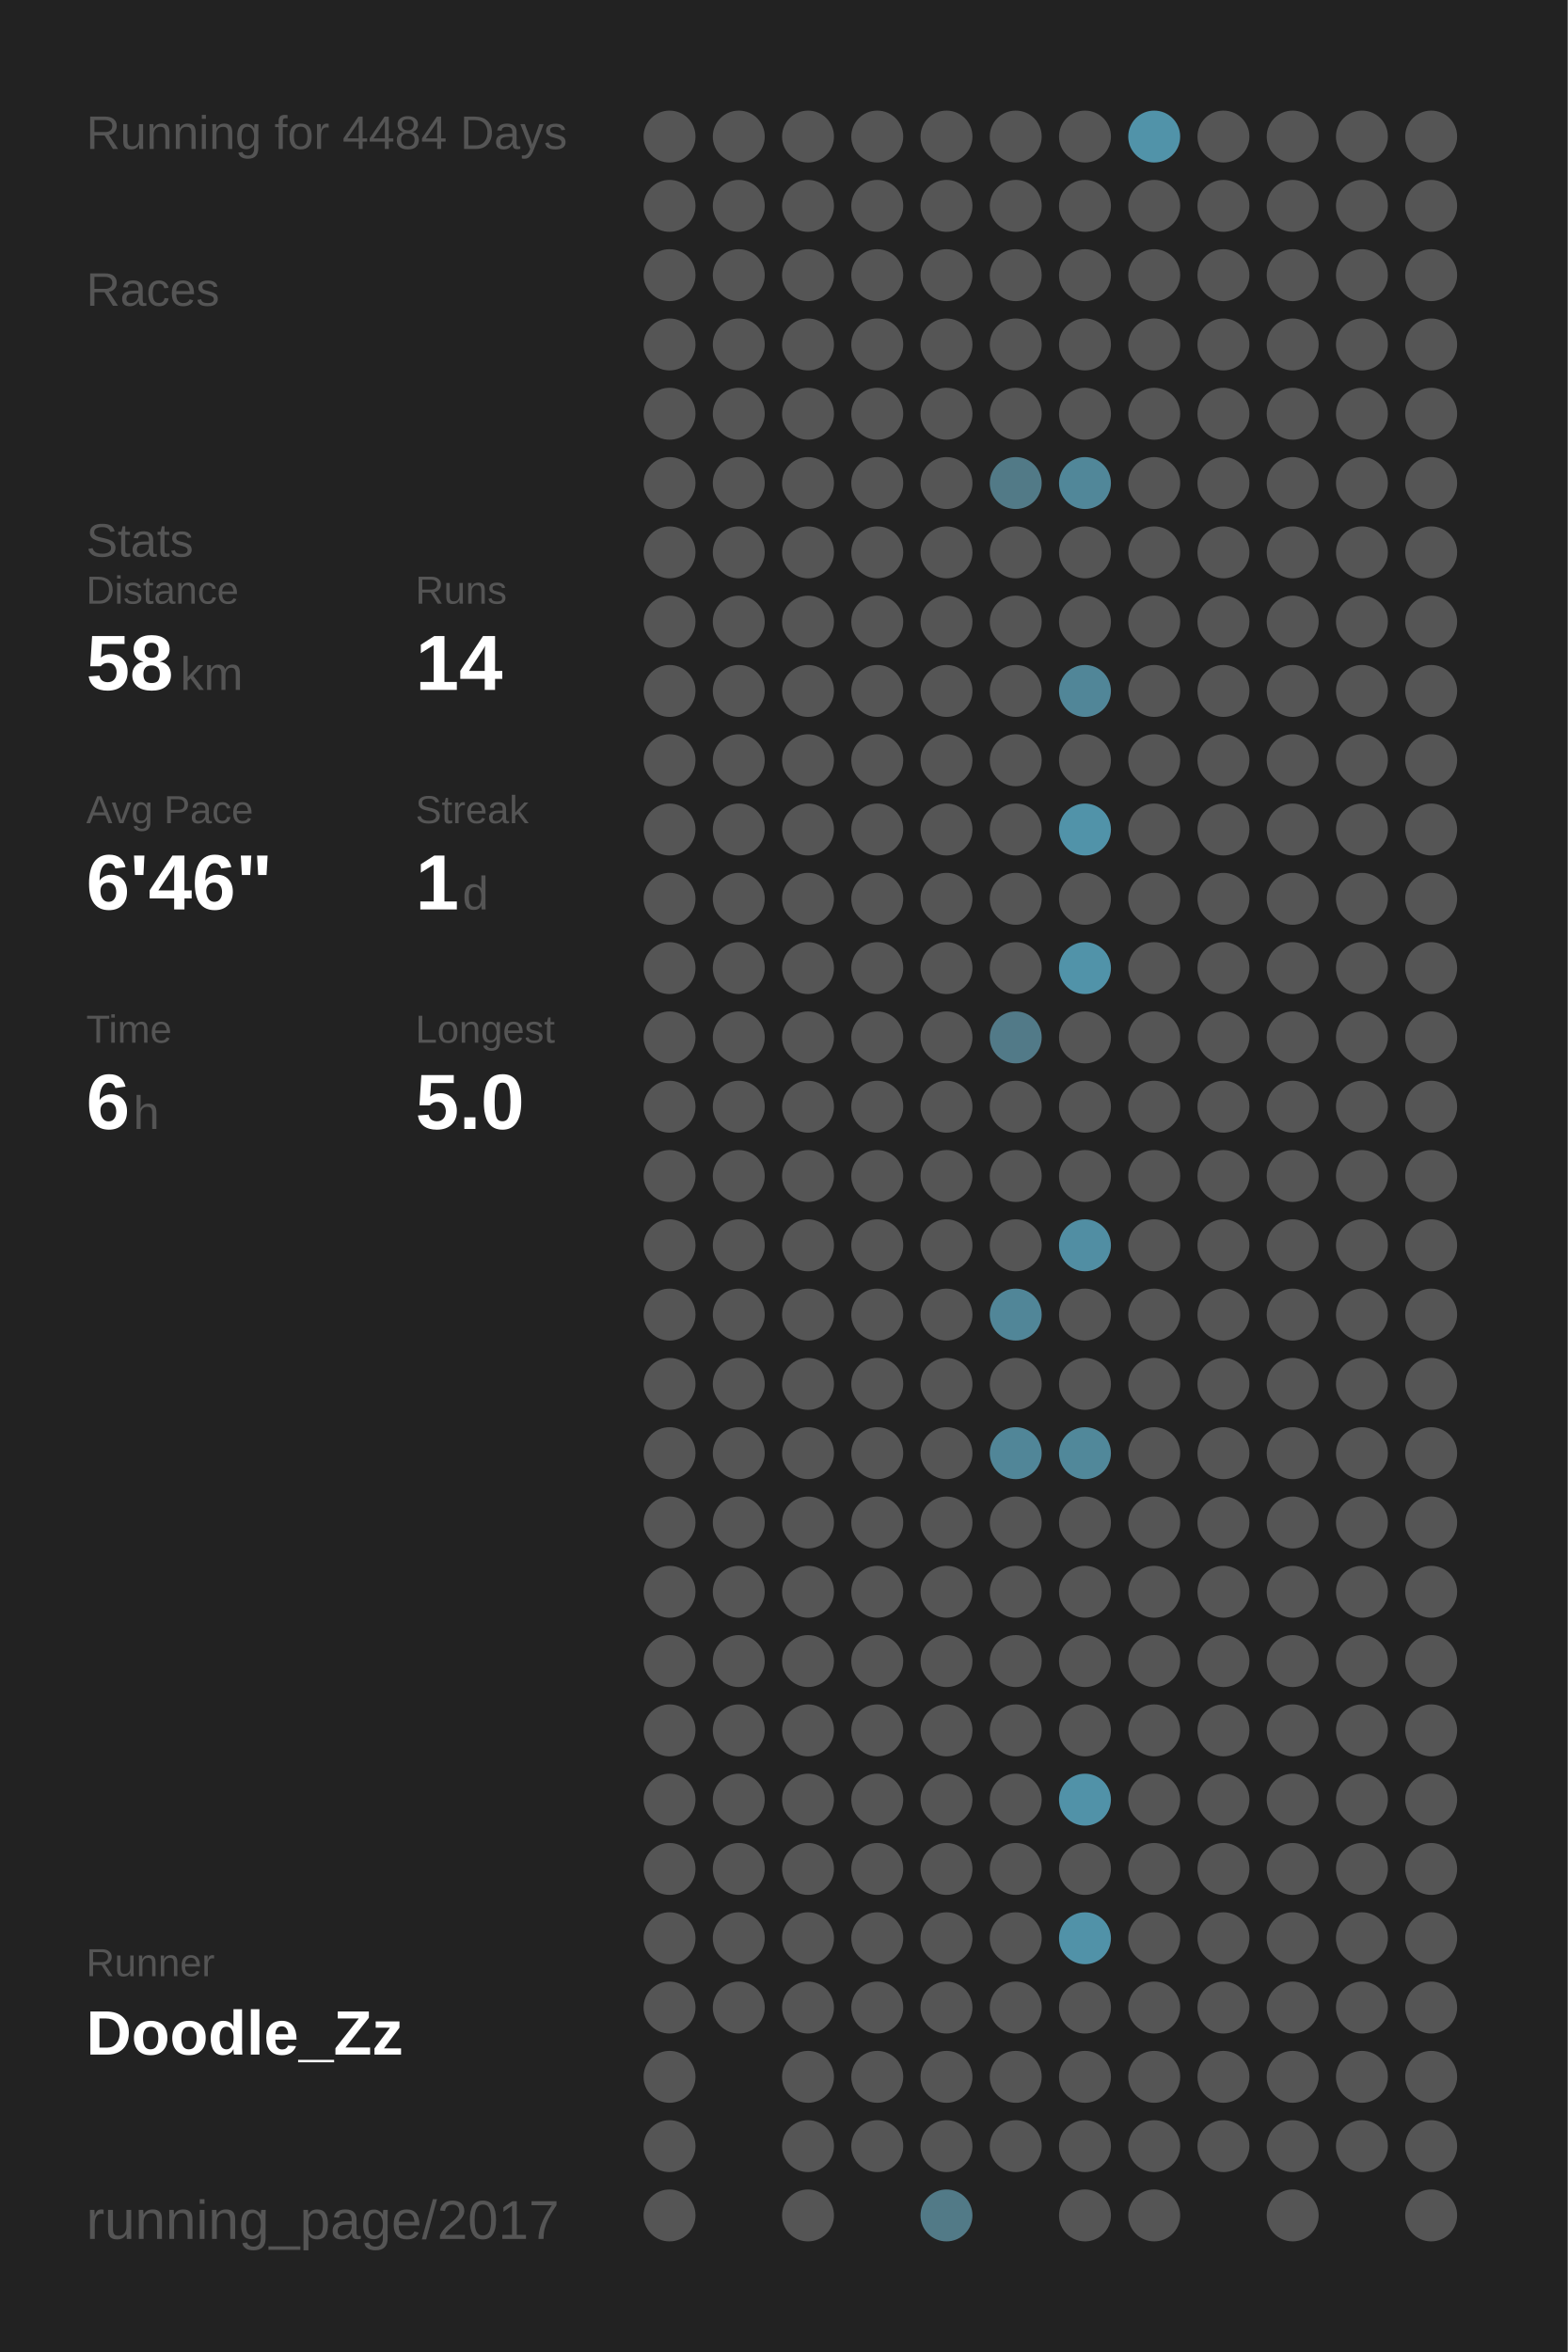
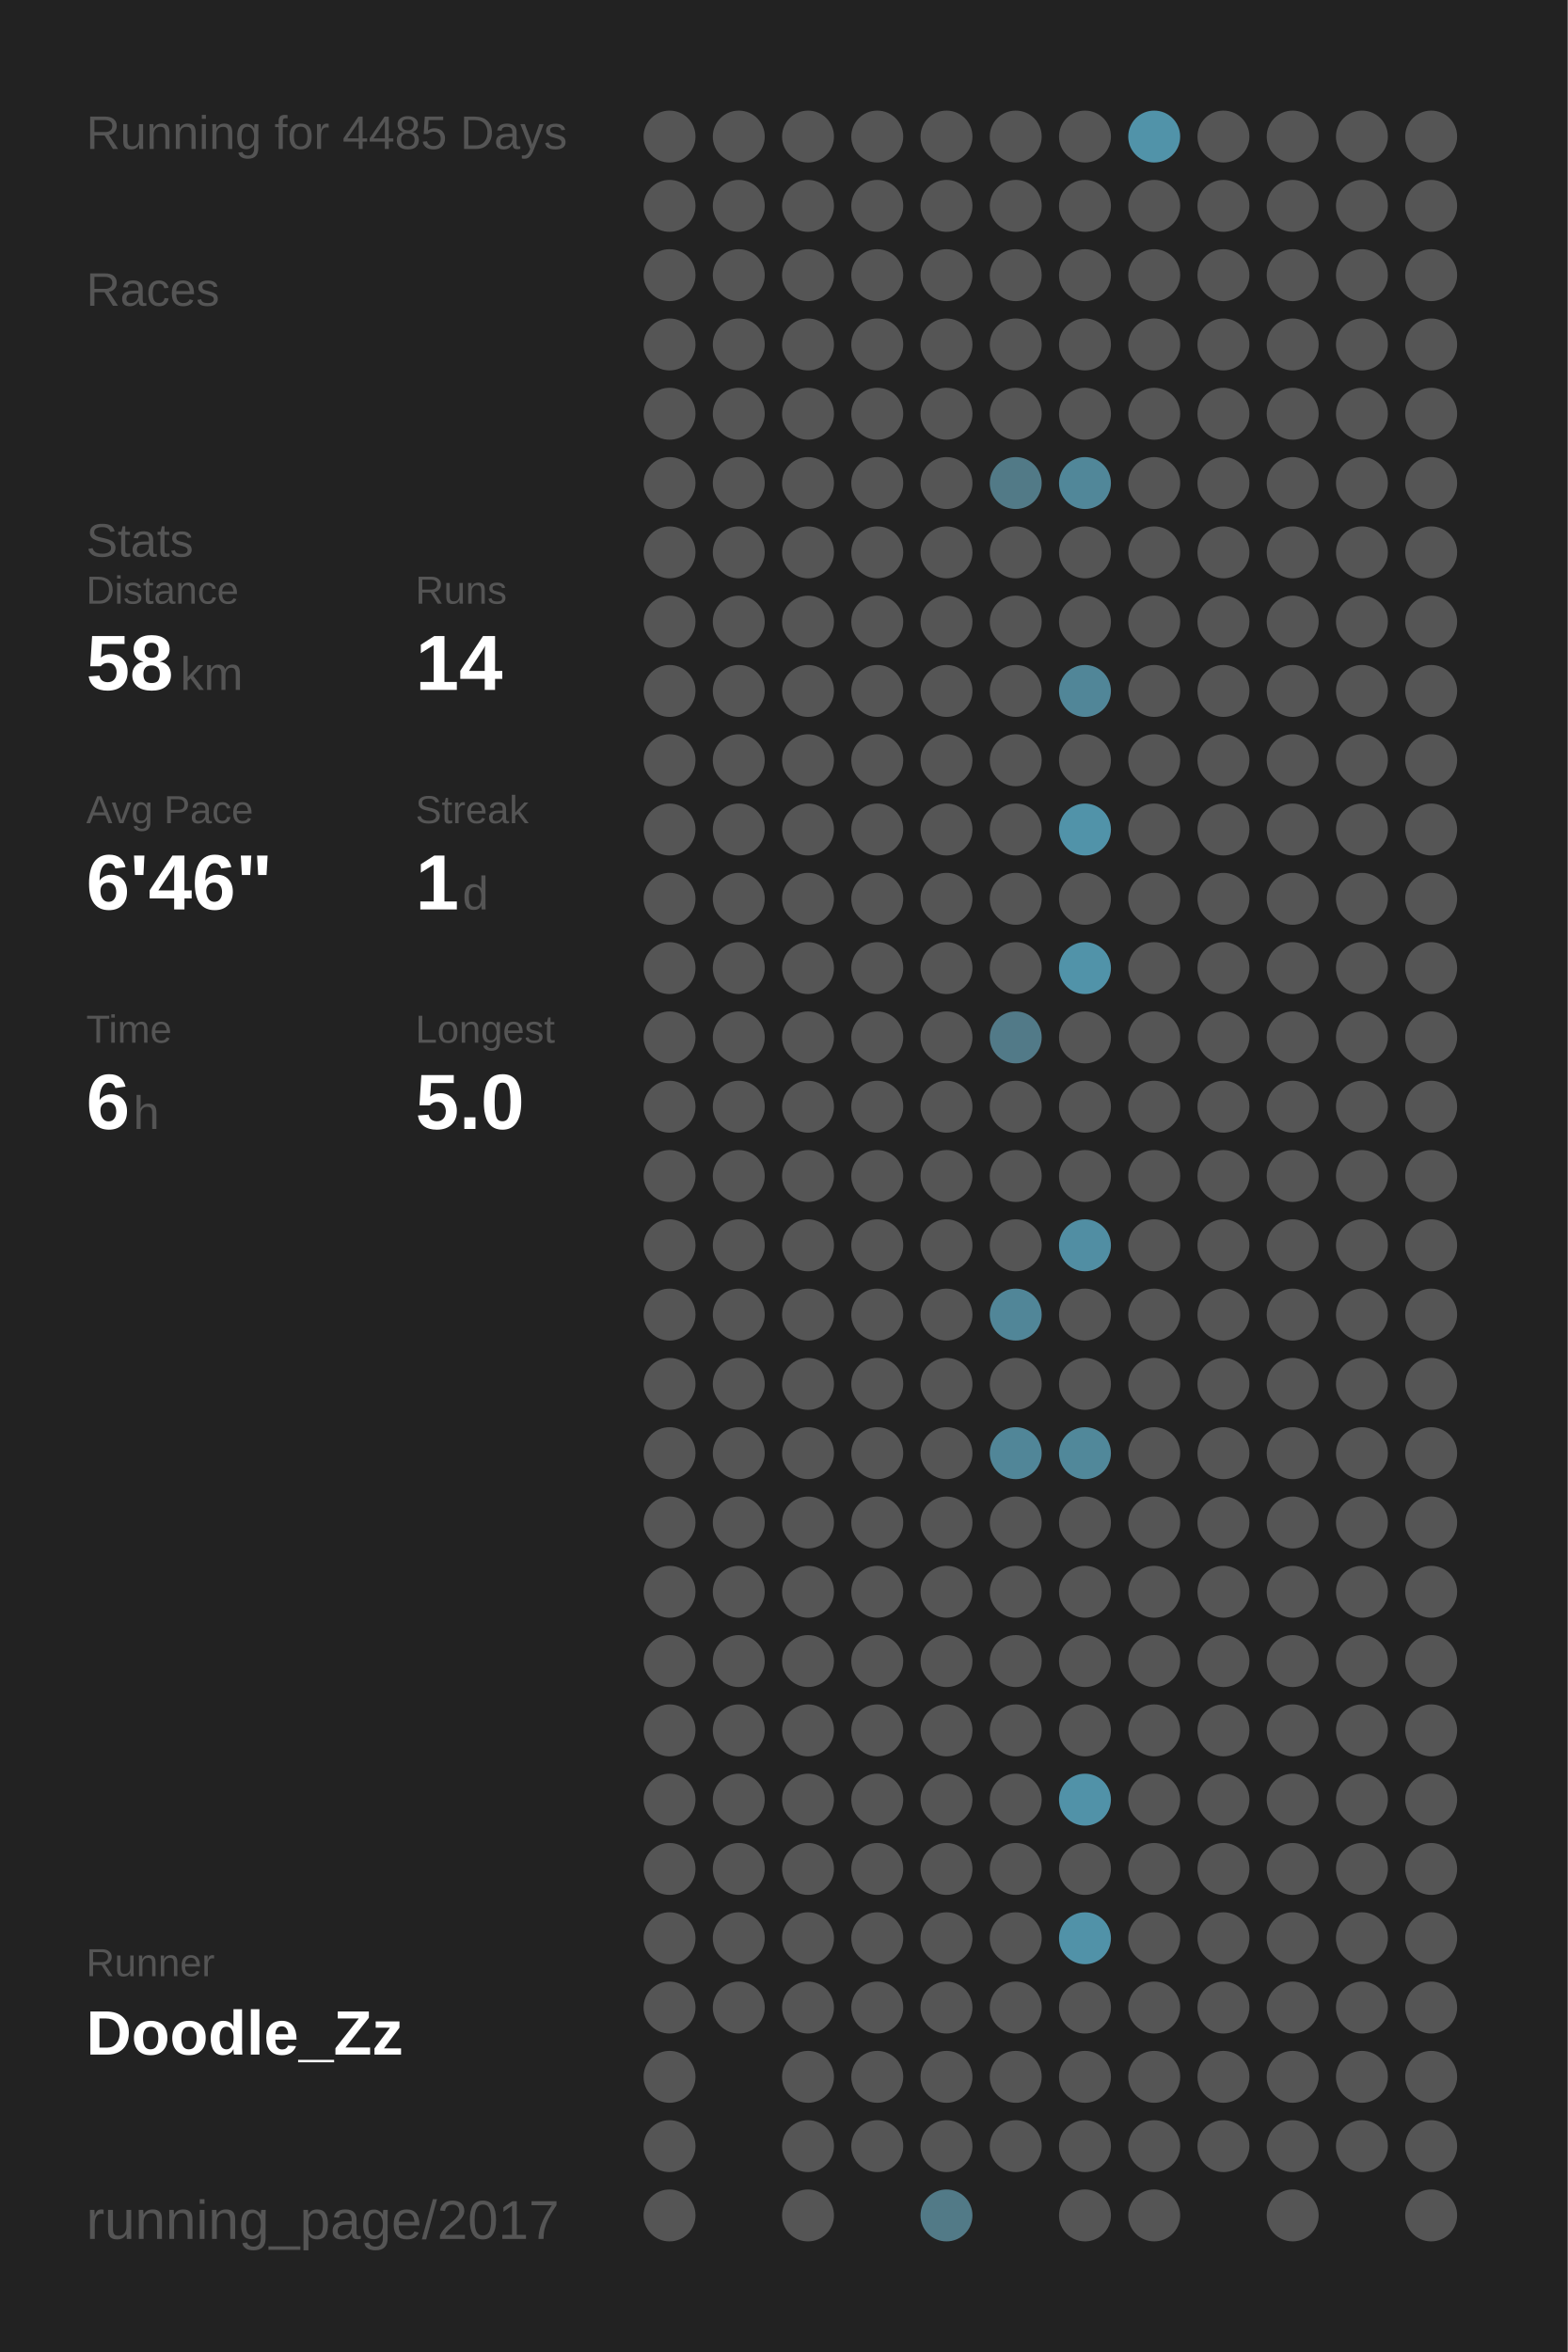
<svg xmlns="http://www.w3.org/2000/svg" baseProfile="full" height="300mm" version="1.1" viewBox="0,0,200,300" width="200mm">
  <defs />
  <rect fill="#222222" height="300" width="200" x="0" y="0" />
-   <text fill="#555555" style="font-size:6px; font-family:Arial;" x="11" y="19">Running for 4484 Days</text>
+   <text fill="#555555" style="font-size:6px; font-family:Arial;" x="11" y="19">Running for 4485 Days</text>
  <text fill="#555555" style="font-size:6px; font-family:Arial;" x="11" y="39">Races</text>
  <text fill="#555555" style="font-size:6px; font-family:Arial;" x="11" y="71">Stats</text>
  <text fill="#555555" style="font-size:5px; font-family:Arial;" x="11" y="77">Distance</text>
  <text fill="#FFFFFF" style="font-size:10px; font-family:Arial; font-weight:bold;" x="11" y="88">58</text>
  <text fill="#555555" style="font-size:6px; font-family:Arial;" x="23" y="88">km</text>
  <text fill="#555555" style="font-size:5px; font-family:Arial;" x="53" y="77">Runs</text>
  <text fill="#FFFFFF" style="font-size:10px; font-family:Arial; font-weight:bold;" x="53" y="88">14</text>
  <text fill="#555555" style="font-size:5px; font-family:Arial;" x="11" y="105">Avg Pace</text>
  <text fill="#FFFFFF" style="font-size:10px; font-family:Arial; font-weight:bold;" x="11" y="116">6'46"</text>
  <text fill="#555555" style="font-size:5px; font-family:Arial;" x="53" y="105">Streak</text>
  <text fill="#FFFFFF" style="font-size:10px; font-family:Arial; font-weight:bold;" x="53" y="116">1</text>
  <text fill="#555555" style="font-size:6px; font-family:Arial;" x="59" y="116">d</text>
  <text fill="#555555" style="font-size:5px; font-family:Arial;" x="11" y="133">Time</text>
  <text fill="#FFFFFF" style="font-size:10px; font-family:Arial; font-weight:bold;" x="11" y="144">6</text>
  <text fill="#555555" style="font-size:6px; font-family:Arial;" x="17" y="144">h</text>
  <text fill="#555555" style="font-size:5px; font-family:Arial;" x="53" y="133">Longest</text>
  <text fill="#FFFFFF" style="font-size:10px; font-family:Arial; font-weight:bold;" x="53" y="144">5.0</text>
  <text fill="#555555" style="font-size:5px; font-family:Arial;" x="11" y="252.065">Runner</text>
  <text fill="#FFFFFF" style="font-size:8px; font-family:Arial; font-weight:bold;" x="11" y="262.065">Doodle_Zz</text>
  <text fill="#555555" style="font-size:7px; font-family:Arial;" x="11" y="285.581">running_page/2017</text>
  <circle cx="85.417" cy="17.419" fill="#555555" r="3.312" />
  <circle cx="85.417" cy="26.258" fill="#555555" r="3.312" />
  <circle cx="85.417" cy="35.097" fill="#555555" r="3.312" />
  <circle cx="85.417" cy="43.935" fill="#555555" r="3.312" />
  <circle cx="85.417" cy="52.774" fill="#555555" r="3.312" />
  <circle cx="85.417" cy="61.613" fill="#555555" r="3.312" />
  <circle cx="85.417" cy="70.452" fill="#555555" r="3.312" />
  <circle cx="85.417" cy="79.29" fill="#555555" r="3.312" />
  <circle cx="85.417" cy="88.129" fill="#555555" r="3.312" />
  <circle cx="85.417" cy="96.968" fill="#555555" r="3.312" />
  <circle cx="85.417" cy="105.806" fill="#555555" r="3.312" />
  <circle cx="85.417" cy="114.645" fill="#555555" r="3.312" />
  <circle cx="85.417" cy="123.484" fill="#555555" r="3.312" />
  <circle cx="85.417" cy="132.323" fill="#555555" r="3.312" />
  <circle cx="85.417" cy="141.161" fill="#555555" r="3.312" />
  <circle cx="85.417" cy="150" fill="#555555" r="3.312" />
  <circle cx="85.417" cy="158.839" fill="#555555" r="3.312" />
  <circle cx="85.417" cy="167.677" fill="#555555" r="3.312" />
  <circle cx="85.417" cy="176.516" fill="#555555" r="3.312" />
  <circle cx="85.417" cy="185.355" fill="#555555" r="3.312" />
  <circle cx="85.417" cy="194.194" fill="#555555" r="3.312" />
  <circle cx="85.417" cy="203.032" fill="#555555" r="3.312" />
  <circle cx="85.417" cy="211.871" fill="#555555" r="3.312" />
  <circle cx="85.417" cy="220.71" fill="#555555" r="3.312" />
  <circle cx="85.417" cy="229.548" fill="#555555" r="3.312" />
  <circle cx="85.417" cy="238.387" fill="#555555" r="3.312" />
  <circle cx="85.417" cy="247.226" fill="#555555" r="3.312" />
  <circle cx="85.417" cy="256.065" fill="#555555" r="3.312" />
  <circle cx="85.417" cy="264.903" fill="#555555" r="3.312" />
  <circle cx="85.417" cy="273.742" fill="#555555" r="3.312" />
  <circle cx="85.417" cy="282.581" fill="#555555" r="3.312" />
  <circle cx="94.25" cy="17.419" fill="#555555" r="3.312" />
  <circle cx="94.25" cy="26.258" fill="#555555" r="3.312" />
  <circle cx="94.25" cy="35.097" fill="#555555" r="3.312" />
  <circle cx="94.25" cy="43.935" fill="#555555" r="3.312" />
  <circle cx="94.25" cy="52.774" fill="#555555" r="3.312" />
  <circle cx="94.25" cy="61.613" fill="#555555" r="3.312" />
  <circle cx="94.25" cy="70.452" fill="#555555" r="3.312" />
  <circle cx="94.25" cy="79.29" fill="#555555" r="3.312" />
  <circle cx="94.25" cy="88.129" fill="#555555" r="3.312" />
  <circle cx="94.25" cy="96.968" fill="#555555" r="3.312" />
  <circle cx="94.25" cy="105.806" fill="#555555" r="3.312" />
  <circle cx="94.25" cy="114.645" fill="#555555" r="3.312" />
  <circle cx="94.25" cy="123.484" fill="#555555" r="3.312" />
  <circle cx="94.25" cy="132.323" fill="#555555" r="3.312" />
  <circle cx="94.25" cy="141.161" fill="#555555" r="3.312" />
  <circle cx="94.25" cy="150" fill="#555555" r="3.312" />
  <circle cx="94.25" cy="158.839" fill="#555555" r="3.312" />
  <circle cx="94.25" cy="167.677" fill="#555555" r="3.312" />
  <circle cx="94.25" cy="176.516" fill="#555555" r="3.312" />
  <circle cx="94.25" cy="185.355" fill="#555555" r="3.312" />
  <circle cx="94.25" cy="194.194" fill="#555555" r="3.312" />
  <circle cx="94.25" cy="203.032" fill="#555555" r="3.312" />
  <circle cx="94.25" cy="211.871" fill="#555555" r="3.312" />
  <circle cx="94.25" cy="220.71" fill="#555555" r="3.312" />
  <circle cx="94.25" cy="229.548" fill="#555555" r="3.312" />
  <circle cx="94.25" cy="238.387" fill="#555555" r="3.312" />
  <circle cx="94.25" cy="247.226" fill="#555555" r="3.312" />
  <circle cx="94.25" cy="256.065" fill="#555555" r="3.312" />
  <circle cx="103.083" cy="17.419" fill="#555555" r="3.312" />
  <circle cx="103.083" cy="26.258" fill="#555555" r="3.312" />
  <circle cx="103.083" cy="35.097" fill="#555555" r="3.312" />
  <circle cx="103.083" cy="43.935" fill="#555555" r="3.312" />
  <circle cx="103.083" cy="52.774" fill="#555555" r="3.312" />
  <circle cx="103.083" cy="61.613" fill="#555555" r="3.312" />
  <circle cx="103.083" cy="70.452" fill="#555555" r="3.312" />
  <circle cx="103.083" cy="79.29" fill="#555555" r="3.312" />
  <circle cx="103.083" cy="88.129" fill="#555555" r="3.312" />
  <circle cx="103.083" cy="96.968" fill="#555555" r="3.312" />
  <circle cx="103.083" cy="105.806" fill="#555555" r="3.312" />
  <circle cx="103.083" cy="114.645" fill="#555555" r="3.312" />
  <circle cx="103.083" cy="123.484" fill="#555555" r="3.312" />
  <circle cx="103.083" cy="132.323" fill="#555555" r="3.312" />
  <circle cx="103.083" cy="141.161" fill="#555555" r="3.312" />
  <circle cx="103.083" cy="150" fill="#555555" r="3.312" />
  <circle cx="103.083" cy="158.839" fill="#555555" r="3.312" />
  <circle cx="103.083" cy="167.677" fill="#555555" r="3.312" />
  <circle cx="103.083" cy="176.516" fill="#555555" r="3.312" />
  <circle cx="103.083" cy="185.355" fill="#555555" r="3.312" />
  <circle cx="103.083" cy="194.194" fill="#555555" r="3.312" />
  <circle cx="103.083" cy="203.032" fill="#555555" r="3.312" />
  <circle cx="103.083" cy="211.871" fill="#555555" r="3.312" />
  <circle cx="103.083" cy="220.71" fill="#555555" r="3.312" />
  <circle cx="103.083" cy="229.548" fill="#555555" r="3.312" />
  <circle cx="103.083" cy="238.387" fill="#555555" r="3.312" />
  <circle cx="103.083" cy="247.226" fill="#555555" r="3.312" />
  <circle cx="103.083" cy="256.065" fill="#555555" r="3.312" />
  <circle cx="103.083" cy="264.903" fill="#555555" r="3.312" />
  <circle cx="103.083" cy="273.742" fill="#555555" r="3.312" />
  <circle cx="103.083" cy="282.581" fill="#555555" r="3.312" />
  <circle cx="111.917" cy="17.419" fill="#555555" r="3.312" />
  <circle cx="111.917" cy="26.258" fill="#555555" r="3.312" />
  <circle cx="111.917" cy="35.097" fill="#555555" r="3.312" />
  <circle cx="111.917" cy="43.935" fill="#555555" r="3.312" />
  <circle cx="111.917" cy="52.774" fill="#555555" r="3.312" />
  <circle cx="111.917" cy="61.613" fill="#555555" r="3.312" />
  <circle cx="111.917" cy="70.452" fill="#555555" r="3.312" />
  <circle cx="111.917" cy="79.29" fill="#555555" r="3.312" />
  <circle cx="111.917" cy="88.129" fill="#555555" r="3.312" />
  <circle cx="111.917" cy="96.968" fill="#555555" r="3.312" />
  <circle cx="111.917" cy="105.806" fill="#555555" r="3.312" />
  <circle cx="111.917" cy="114.645" fill="#555555" r="3.312" />
  <circle cx="111.917" cy="123.484" fill="#555555" r="3.312" />
  <circle cx="111.917" cy="132.323" fill="#555555" r="3.312" />
  <circle cx="111.917" cy="141.161" fill="#555555" r="3.312" />
  <circle cx="111.917" cy="150" fill="#555555" r="3.312" />
  <circle cx="111.917" cy="158.839" fill="#555555" r="3.312" />
  <circle cx="111.917" cy="167.677" fill="#555555" r="3.312" />
  <circle cx="111.917" cy="176.516" fill="#555555" r="3.312" />
  <circle cx="111.917" cy="185.355" fill="#555555" r="3.312" />
  <circle cx="111.917" cy="194.194" fill="#555555" r="3.312" />
  <circle cx="111.917" cy="203.032" fill="#555555" r="3.312" />
  <circle cx="111.917" cy="211.871" fill="#555555" r="3.312" />
  <circle cx="111.917" cy="220.71" fill="#555555" r="3.312" />
  <circle cx="111.917" cy="229.548" fill="#555555" r="3.312" />
  <circle cx="111.917" cy="238.387" fill="#555555" r="3.312" />
  <circle cx="111.917" cy="247.226" fill="#555555" r="3.312" />
  <circle cx="111.917" cy="256.065" fill="#555555" r="3.312" />
  <circle cx="111.917" cy="264.903" fill="#555555" r="3.312" />
  <circle cx="111.917" cy="273.742" fill="#555555" r="3.312" />
  <circle cx="120.75" cy="17.419" fill="#555555" r="3.312" />
  <circle cx="120.75" cy="26.258" fill="#555555" r="3.312" />
  <circle cx="120.75" cy="35.097" fill="#555555" r="3.312" />
  <circle cx="120.75" cy="43.935" fill="#555555" r="3.312" />
  <circle cx="120.75" cy="52.774" fill="#555555" r="3.312" />
  <circle cx="120.75" cy="61.613" fill="#555555" r="3.312" />
  <circle cx="120.75" cy="70.452" fill="#555555" r="3.312" />
  <circle cx="120.75" cy="79.29" fill="#555555" r="3.312" />
  <circle cx="120.75" cy="88.129" fill="#555555" r="3.312" />
  <circle cx="120.75" cy="96.968" fill="#555555" r="3.312" />
  <circle cx="120.75" cy="105.806" fill="#555555" r="3.312" />
  <circle cx="120.75" cy="114.645" fill="#555555" r="3.312" />
  <circle cx="120.75" cy="123.484" fill="#555555" r="3.312" />
  <circle cx="120.75" cy="132.323" fill="#555555" r="3.312" />
  <circle cx="120.75" cy="141.161" fill="#555555" r="3.312" />
  <circle cx="120.75" cy="150" fill="#555555" r="3.312" />
  <circle cx="120.75" cy="158.839" fill="#555555" r="3.312" />
  <circle cx="120.75" cy="167.677" fill="#555555" r="3.312" />
  <circle cx="120.75" cy="176.516" fill="#555555" r="3.312" />
  <circle cx="120.75" cy="185.355" fill="#555555" r="3.312" />
  <circle cx="120.75" cy="194.194" fill="#555555" r="3.312" />
  <circle cx="120.75" cy="203.032" fill="#555555" r="3.312" />
  <circle cx="120.75" cy="211.871" fill="#555555" r="3.312" />
  <circle cx="120.75" cy="220.71" fill="#555555" r="3.312" />
  <circle cx="120.75" cy="229.548" fill="#555555" r="3.312" />
  <circle cx="120.75" cy="238.387" fill="#555555" r="3.312" />
  <circle cx="120.75" cy="247.226" fill="#555555" r="3.312" />
  <circle cx="120.75" cy="256.065" fill="#555555" r="3.312" />
  <circle cx="120.75" cy="264.903" fill="#555555" r="3.312" />
  <circle cx="120.75" cy="273.742" fill="#555555" r="3.312" />
  <circle cx="120.75" cy="282.581" fill="#527a87" r="3.312" />
  <circle cx="129.583" cy="17.419" fill="#555555" r="3.312" />
  <circle cx="129.583" cy="26.258" fill="#555555" r="3.312" />
  <circle cx="129.583" cy="35.097" fill="#555555" r="3.312" />
  <circle cx="129.583" cy="43.935" fill="#555555" r="3.312" />
  <circle cx="129.583" cy="52.774" fill="#555555" r="3.312" />
  <circle cx="129.583" cy="61.613" fill="#527a87" r="3.312" />
  <circle cx="129.583" cy="70.452" fill="#555555" r="3.312" />
  <circle cx="129.583" cy="79.29" fill="#555555" r="3.312" />
  <circle cx="129.583" cy="88.129" fill="#555555" r="3.312" />
  <circle cx="129.583" cy="96.968" fill="#555555" r="3.312" />
  <circle cx="129.583" cy="105.806" fill="#555555" r="3.312" />
  <circle cx="129.583" cy="114.645" fill="#555555" r="3.312" />
  <circle cx="129.583" cy="123.484" fill="#555555" r="3.312" />
  <circle cx="129.583" cy="132.323" fill="#527a88" r="3.312" />
  <circle cx="129.583" cy="141.161" fill="#555555" r="3.312" />
  <circle cx="129.583" cy="150" fill="#555555" r="3.312" />
  <circle cx="129.583" cy="158.839" fill="#555555" r="3.312" />
  <circle cx="129.583" cy="167.677" fill="#518698" r="3.312" />
  <circle cx="129.583" cy="176.516" fill="#555555" r="3.312" />
  <circle cx="129.583" cy="185.355" fill="#518698" r="3.312" />
  <circle cx="129.583" cy="194.194" fill="#555555" r="3.312" />
  <circle cx="129.583" cy="203.032" fill="#555555" r="3.312" />
  <circle cx="129.583" cy="211.871" fill="#555555" r="3.312" />
  <circle cx="129.583" cy="220.71" fill="#555555" r="3.312" />
  <circle cx="129.583" cy="229.548" fill="#555555" r="3.312" />
  <circle cx="129.583" cy="238.387" fill="#555555" r="3.312" />
  <circle cx="129.583" cy="247.226" fill="#555555" r="3.312" />
  <circle cx="129.583" cy="256.065" fill="#555555" r="3.312" />
  <circle cx="129.583" cy="264.903" fill="#555555" r="3.312" />
  <circle cx="129.583" cy="273.742" fill="#555555" r="3.312" />
  <circle cx="138.417" cy="17.419" fill="#555555" r="3.312" />
  <circle cx="138.417" cy="26.258" fill="#555555" r="3.312" />
  <circle cx="138.417" cy="35.097" fill="#555555" r="3.312" />
  <circle cx="138.417" cy="43.935" fill="#555555" r="3.312" />
  <circle cx="138.417" cy="52.774" fill="#555555" r="3.312" />
  <circle cx="138.417" cy="61.613" fill="#518799" r="3.312" />
  <circle cx="138.417" cy="70.452" fill="#555555" r="3.312" />
  <circle cx="138.417" cy="79.29" fill="#555555" r="3.312" />
  <circle cx="138.417" cy="88.129" fill="#518698" r="3.312" />
  <circle cx="138.417" cy="96.968" fill="#555555" r="3.312" />
  <circle cx="138.417" cy="105.806" fill="#5193a9" r="3.312" />
  <circle cx="138.417" cy="114.645" fill="#555555" r="3.312" />
  <circle cx="138.417" cy="123.484" fill="#5193a9" r="3.312" />
  <circle cx="138.417" cy="132.323" fill="#555555" r="3.312" />
  <circle cx="138.417" cy="141.161" fill="#555555" r="3.312" />
  <circle cx="138.417" cy="150" fill="#555555" r="3.312" />
  <circle cx="138.417" cy="158.839" fill="#518ea3" r="3.312" />
  <circle cx="138.417" cy="167.677" fill="#555555" r="3.312" />
  <circle cx="138.417" cy="176.516" fill="#555555" r="3.312" />
  <circle cx="138.417" cy="185.355" fill="#51889a" r="3.312" />
  <circle cx="138.417" cy="194.194" fill="#555555" r="3.312" />
  <circle cx="138.417" cy="203.032" fill="#555555" r="3.312" />
  <circle cx="138.417" cy="211.871" fill="#555555" r="3.312" />
  <circle cx="138.417" cy="220.71" fill="#555555" r="3.312" />
  <circle cx="138.417" cy="229.548" fill="#5192a8" r="3.312" />
  <circle cx="138.417" cy="238.387" fill="#555555" r="3.312" />
  <circle cx="138.417" cy="247.226" fill="#5192a8" r="3.312" />
  <circle cx="138.417" cy="256.065" fill="#555555" r="3.312" />
  <circle cx="138.417" cy="264.903" fill="#555555" r="3.312" />
  <circle cx="138.417" cy="273.742" fill="#555555" r="3.312" />
  <circle cx="138.417" cy="282.581" fill="#555555" r="3.312" />
  <circle cx="147.25" cy="17.419" fill="#5193a9" r="3.312" />
  <circle cx="147.25" cy="26.258" fill="#555555" r="3.312" />
  <circle cx="147.25" cy="35.097" fill="#555555" r="3.312" />
  <circle cx="147.25" cy="43.935" fill="#555555" r="3.312" />
  <circle cx="147.25" cy="52.774" fill="#555555" r="3.312" />
  <circle cx="147.25" cy="61.613" fill="#555555" r="3.312" />
  <circle cx="147.25" cy="70.452" fill="#555555" r="3.312" />
  <circle cx="147.25" cy="79.29" fill="#555555" r="3.312" />
  <circle cx="147.25" cy="88.129" fill="#555555" r="3.312" />
  <circle cx="147.25" cy="96.968" fill="#555555" r="3.312" />
  <circle cx="147.25" cy="105.806" fill="#555555" r="3.312" />
  <circle cx="147.25" cy="114.645" fill="#555555" r="3.312" />
  <circle cx="147.25" cy="123.484" fill="#555555" r="3.312" />
  <circle cx="147.25" cy="132.323" fill="#555555" r="3.312" />
  <circle cx="147.25" cy="141.161" fill="#555555" r="3.312" />
  <circle cx="147.25" cy="150" fill="#555555" r="3.312" />
  <circle cx="147.25" cy="158.839" fill="#555555" r="3.312" />
  <circle cx="147.25" cy="167.677" fill="#555555" r="3.312" />
  <circle cx="147.25" cy="176.516" fill="#555555" r="3.312" />
  <circle cx="147.25" cy="185.355" fill="#555555" r="3.312" />
  <circle cx="147.25" cy="194.194" fill="#555555" r="3.312" />
  <circle cx="147.25" cy="203.032" fill="#555555" r="3.312" />
  <circle cx="147.25" cy="211.871" fill="#555555" r="3.312" />
  <circle cx="147.25" cy="220.71" fill="#555555" r="3.312" />
  <circle cx="147.25" cy="229.548" fill="#555555" r="3.312" />
  <circle cx="147.25" cy="238.387" fill="#555555" r="3.312" />
  <circle cx="147.25" cy="247.226" fill="#555555" r="3.312" />
  <circle cx="147.25" cy="256.065" fill="#555555" r="3.312" />
  <circle cx="147.25" cy="264.903" fill="#555555" r="3.312" />
  <circle cx="147.25" cy="273.742" fill="#555555" r="3.312" />
  <circle cx="147.25" cy="282.581" fill="#555555" r="3.312" />
  <circle cx="156.083" cy="17.419" fill="#555555" r="3.312" />
  <circle cx="156.083" cy="26.258" fill="#555555" r="3.312" />
  <circle cx="156.083" cy="35.097" fill="#555555" r="3.312" />
  <circle cx="156.083" cy="43.935" fill="#555555" r="3.312" />
  <circle cx="156.083" cy="52.774" fill="#555555" r="3.312" />
  <circle cx="156.083" cy="61.613" fill="#555555" r="3.312" />
  <circle cx="156.083" cy="70.452" fill="#555555" r="3.312" />
  <circle cx="156.083" cy="79.29" fill="#555555" r="3.312" />
  <circle cx="156.083" cy="88.129" fill="#555555" r="3.312" />
  <circle cx="156.083" cy="96.968" fill="#555555" r="3.312" />
  <circle cx="156.083" cy="105.806" fill="#555555" r="3.312" />
  <circle cx="156.083" cy="114.645" fill="#555555" r="3.312" />
  <circle cx="156.083" cy="123.484" fill="#555555" r="3.312" />
  <circle cx="156.083" cy="132.323" fill="#555555" r="3.312" />
  <circle cx="156.083" cy="141.161" fill="#555555" r="3.312" />
  <circle cx="156.083" cy="150" fill="#555555" r="3.312" />
  <circle cx="156.083" cy="158.839" fill="#555555" r="3.312" />
  <circle cx="156.083" cy="167.677" fill="#555555" r="3.312" />
  <circle cx="156.083" cy="176.516" fill="#555555" r="3.312" />
  <circle cx="156.083" cy="185.355" fill="#555555" r="3.312" />
  <circle cx="156.083" cy="194.194" fill="#555555" r="3.312" />
  <circle cx="156.083" cy="203.032" fill="#555555" r="3.312" />
  <circle cx="156.083" cy="211.871" fill="#555555" r="3.312" />
  <circle cx="156.083" cy="220.71" fill="#555555" r="3.312" />
  <circle cx="156.083" cy="229.548" fill="#555555" r="3.312" />
  <circle cx="156.083" cy="238.387" fill="#555555" r="3.312" />
  <circle cx="156.083" cy="247.226" fill="#555555" r="3.312" />
  <circle cx="156.083" cy="256.065" fill="#555555" r="3.312" />
  <circle cx="156.083" cy="264.903" fill="#555555" r="3.312" />
  <circle cx="156.083" cy="273.742" fill="#555555" r="3.312" />
  <circle cx="164.917" cy="17.419" fill="#555555" r="3.312" />
  <circle cx="164.917" cy="26.258" fill="#555555" r="3.312" />
  <circle cx="164.917" cy="35.097" fill="#555555" r="3.312" />
  <circle cx="164.917" cy="43.935" fill="#555555" r="3.312" />
  <circle cx="164.917" cy="52.774" fill="#555555" r="3.312" />
  <circle cx="164.917" cy="61.613" fill="#555555" r="3.312" />
  <circle cx="164.917" cy="70.452" fill="#555555" r="3.312" />
  <circle cx="164.917" cy="79.29" fill="#555555" r="3.312" />
  <circle cx="164.917" cy="88.129" fill="#555555" r="3.312" />
  <circle cx="164.917" cy="96.968" fill="#555555" r="3.312" />
  <circle cx="164.917" cy="105.806" fill="#555555" r="3.312" />
  <circle cx="164.917" cy="114.645" fill="#555555" r="3.312" />
  <circle cx="164.917" cy="123.484" fill="#555555" r="3.312" />
  <circle cx="164.917" cy="132.323" fill="#555555" r="3.312" />
  <circle cx="164.917" cy="141.161" fill="#555555" r="3.312" />
  <circle cx="164.917" cy="150" fill="#555555" r="3.312" />
  <circle cx="164.917" cy="158.839" fill="#555555" r="3.312" />
  <circle cx="164.917" cy="167.677" fill="#555555" r="3.312" />
  <circle cx="164.917" cy="176.516" fill="#555555" r="3.312" />
  <circle cx="164.917" cy="185.355" fill="#555555" r="3.312" />
  <circle cx="164.917" cy="194.194" fill="#555555" r="3.312" />
  <circle cx="164.917" cy="203.032" fill="#555555" r="3.312" />
  <circle cx="164.917" cy="211.871" fill="#555555" r="3.312" />
  <circle cx="164.917" cy="220.71" fill="#555555" r="3.312" />
  <circle cx="164.917" cy="229.548" fill="#555555" r="3.312" />
  <circle cx="164.917" cy="238.387" fill="#555555" r="3.312" />
  <circle cx="164.917" cy="247.226" fill="#555555" r="3.312" />
  <circle cx="164.917" cy="256.065" fill="#555555" r="3.312" />
  <circle cx="164.917" cy="264.903" fill="#555555" r="3.312" />
  <circle cx="164.917" cy="273.742" fill="#555555" r="3.312" />
  <circle cx="164.917" cy="282.581" fill="#555555" r="3.312" />
  <circle cx="173.75" cy="17.419" fill="#555555" r="3.312" />
  <circle cx="173.75" cy="26.258" fill="#555555" r="3.312" />
  <circle cx="173.75" cy="35.097" fill="#555555" r="3.312" />
  <circle cx="173.75" cy="43.935" fill="#555555" r="3.312" />
  <circle cx="173.75" cy="52.774" fill="#555555" r="3.312" />
  <circle cx="173.75" cy="61.613" fill="#555555" r="3.312" />
  <circle cx="173.75" cy="70.452" fill="#555555" r="3.312" />
  <circle cx="173.75" cy="79.29" fill="#555555" r="3.312" />
  <circle cx="173.75" cy="88.129" fill="#555555" r="3.312" />
  <circle cx="173.75" cy="96.968" fill="#555555" r="3.312" />
  <circle cx="173.75" cy="105.806" fill="#555555" r="3.312" />
  <circle cx="173.75" cy="114.645" fill="#555555" r="3.312" />
  <circle cx="173.75" cy="123.484" fill="#555555" r="3.312" />
  <circle cx="173.75" cy="132.323" fill="#555555" r="3.312" />
  <circle cx="173.75" cy="141.161" fill="#555555" r="3.312" />
  <circle cx="173.75" cy="150" fill="#555555" r="3.312" />
  <circle cx="173.75" cy="158.839" fill="#555555" r="3.312" />
  <circle cx="173.75" cy="167.677" fill="#555555" r="3.312" />
  <circle cx="173.75" cy="176.516" fill="#555555" r="3.312" />
  <circle cx="173.75" cy="185.355" fill="#555555" r="3.312" />
  <circle cx="173.75" cy="194.194" fill="#555555" r="3.312" />
  <circle cx="173.75" cy="203.032" fill="#555555" r="3.312" />
  <circle cx="173.75" cy="211.871" fill="#555555" r="3.312" />
  <circle cx="173.75" cy="220.71" fill="#555555" r="3.312" />
  <circle cx="173.75" cy="229.548" fill="#555555" r="3.312" />
  <circle cx="173.75" cy="238.387" fill="#555555" r="3.312" />
  <circle cx="173.75" cy="247.226" fill="#555555" r="3.312" />
  <circle cx="173.75" cy="256.065" fill="#555555" r="3.312" />
  <circle cx="173.75" cy="264.903" fill="#555555" r="3.312" />
  <circle cx="173.75" cy="273.742" fill="#555555" r="3.312" />
  <circle cx="182.583" cy="17.419" fill="#555555" r="3.312" />
  <circle cx="182.583" cy="26.258" fill="#555555" r="3.312" />
  <circle cx="182.583" cy="35.097" fill="#555555" r="3.312" />
  <circle cx="182.583" cy="43.935" fill="#555555" r="3.312" />
  <circle cx="182.583" cy="52.774" fill="#555555" r="3.312" />
  <circle cx="182.583" cy="61.613" fill="#555555" r="3.312" />
  <circle cx="182.583" cy="70.452" fill="#555555" r="3.312" />
  <circle cx="182.583" cy="79.29" fill="#555555" r="3.312" />
  <circle cx="182.583" cy="88.129" fill="#555555" r="3.312" />
  <circle cx="182.583" cy="96.968" fill="#555555" r="3.312" />
  <circle cx="182.583" cy="105.806" fill="#555555" r="3.312" />
  <circle cx="182.583" cy="114.645" fill="#555555" r="3.312" />
  <circle cx="182.583" cy="123.484" fill="#555555" r="3.312" />
  <circle cx="182.583" cy="132.323" fill="#555555" r="3.312" />
  <circle cx="182.583" cy="141.161" fill="#555555" r="3.312" />
  <circle cx="182.583" cy="150" fill="#555555" r="3.312" />
  <circle cx="182.583" cy="158.839" fill="#555555" r="3.312" />
  <circle cx="182.583" cy="167.677" fill="#555555" r="3.312" />
  <circle cx="182.583" cy="176.516" fill="#555555" r="3.312" />
  <circle cx="182.583" cy="185.355" fill="#555555" r="3.312" />
  <circle cx="182.583" cy="194.194" fill="#555555" r="3.312" />
  <circle cx="182.583" cy="203.032" fill="#555555" r="3.312" />
  <circle cx="182.583" cy="211.871" fill="#555555" r="3.312" />
  <circle cx="182.583" cy="220.71" fill="#555555" r="3.312" />
  <circle cx="182.583" cy="229.548" fill="#555555" r="3.312" />
  <circle cx="182.583" cy="238.387" fill="#555555" r="3.312" />
  <circle cx="182.583" cy="247.226" fill="#555555" r="3.312" />
  <circle cx="182.583" cy="256.065" fill="#555555" r="3.312" />
  <circle cx="182.583" cy="264.903" fill="#555555" r="3.312" />
  <circle cx="182.583" cy="273.742" fill="#555555" r="3.312" />
  <circle cx="182.583" cy="282.581" fill="#555555" r="3.312" />
</svg>
